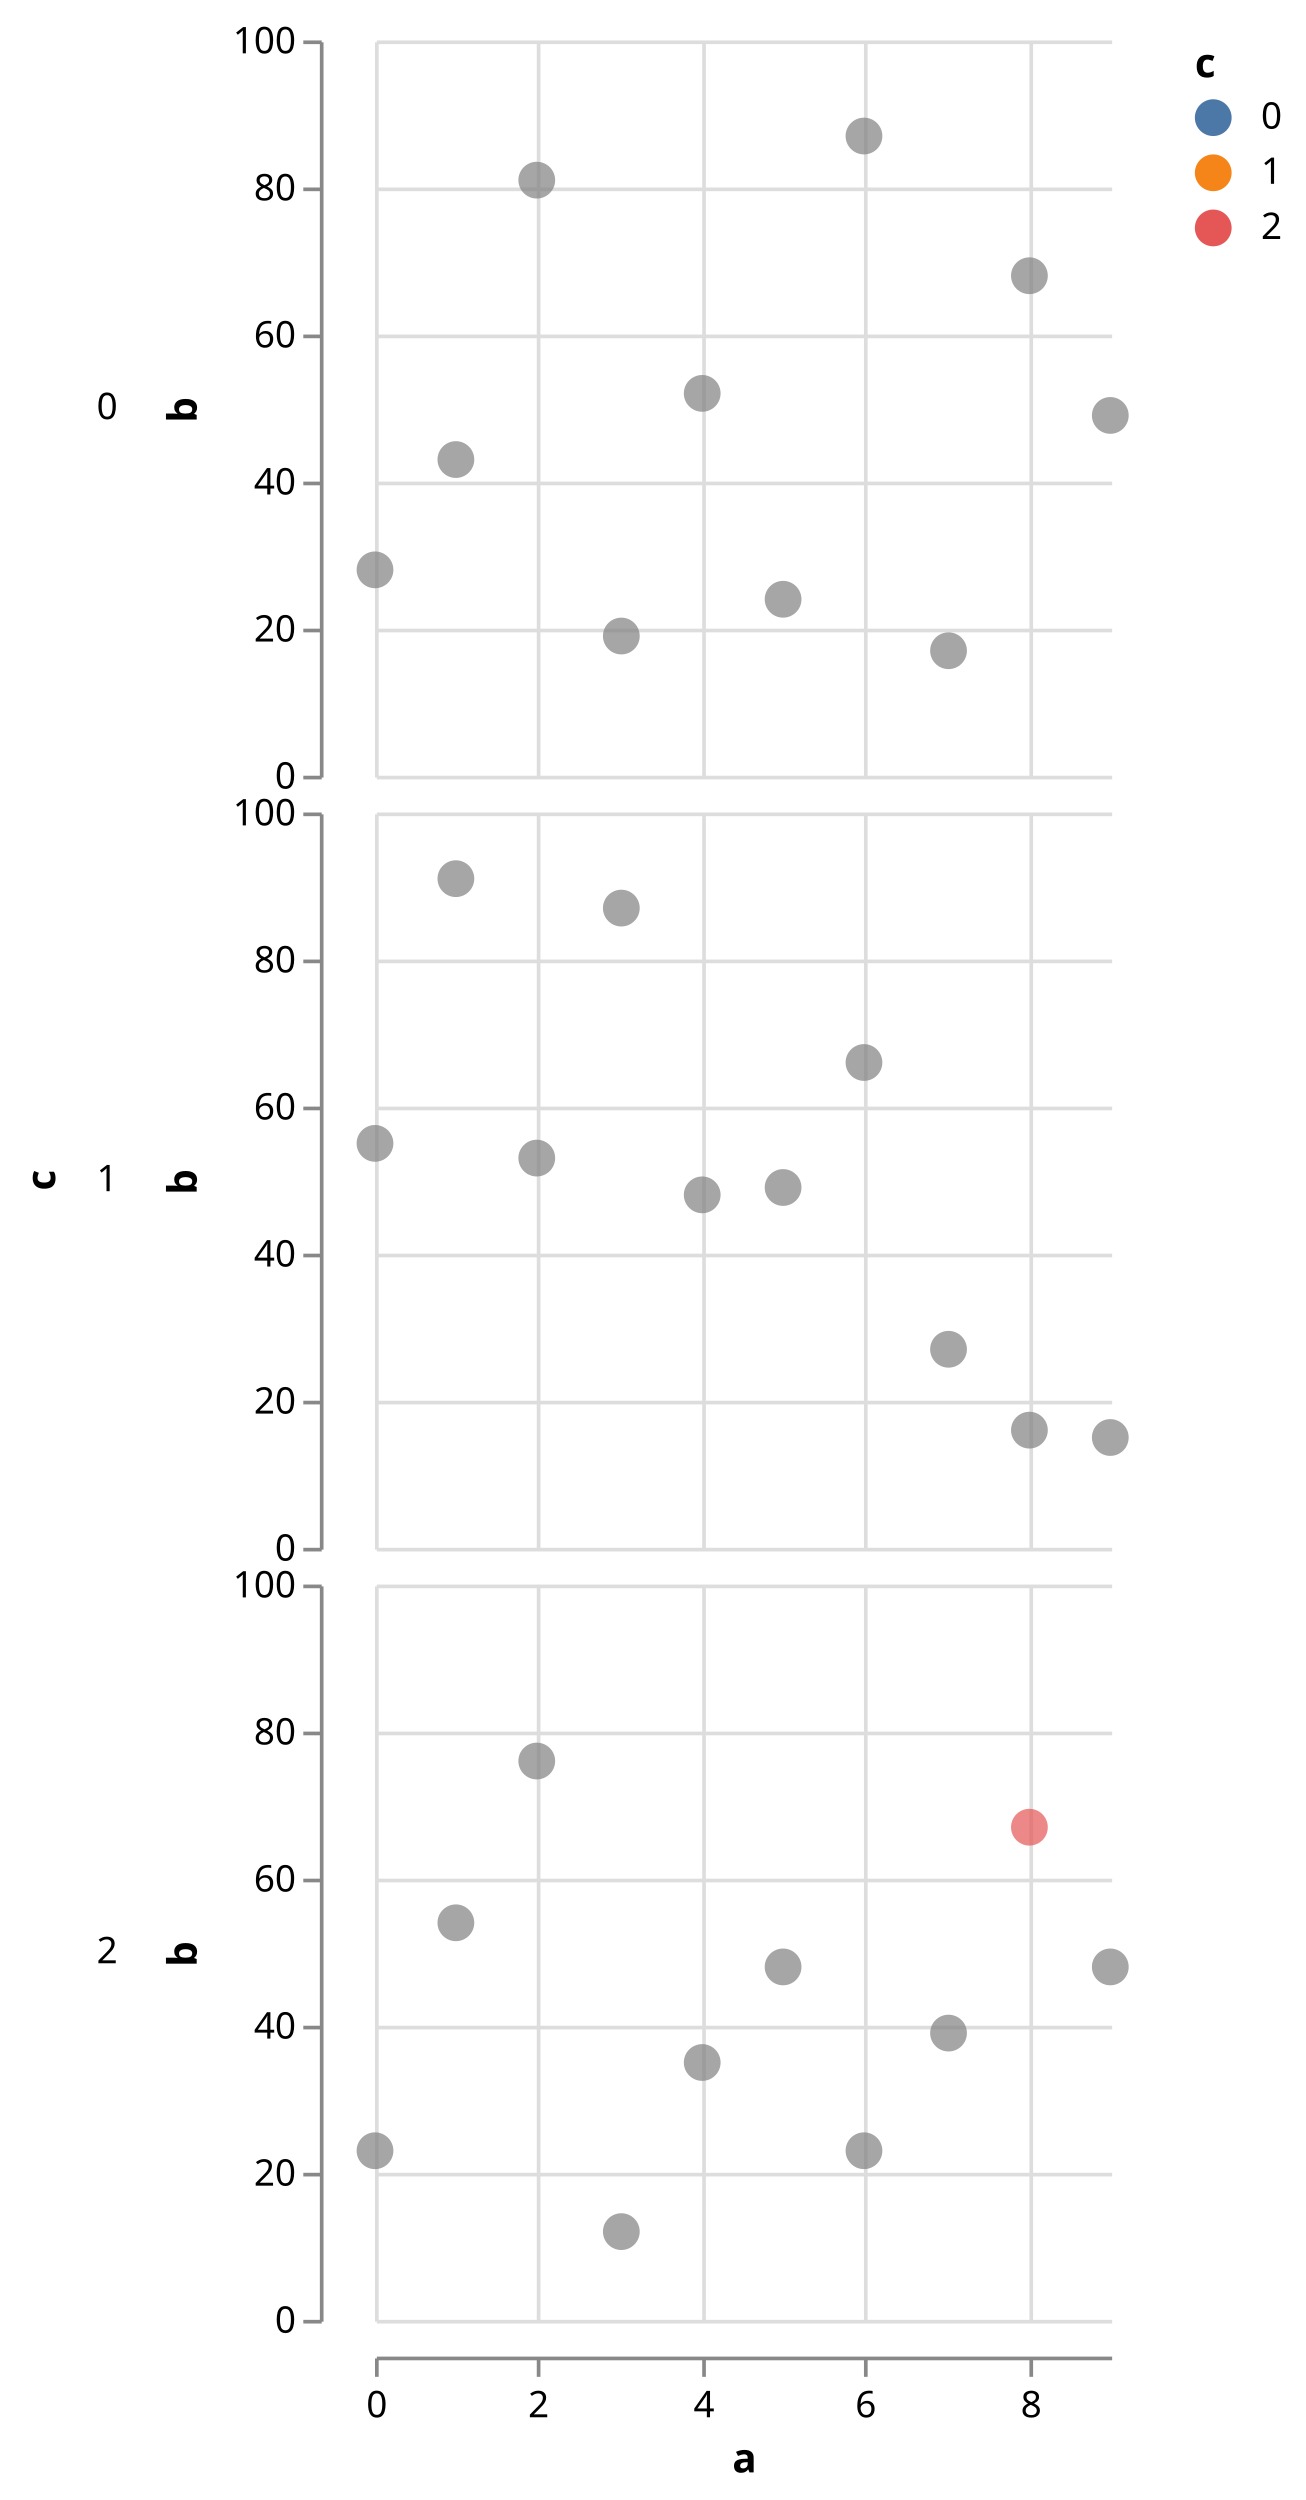
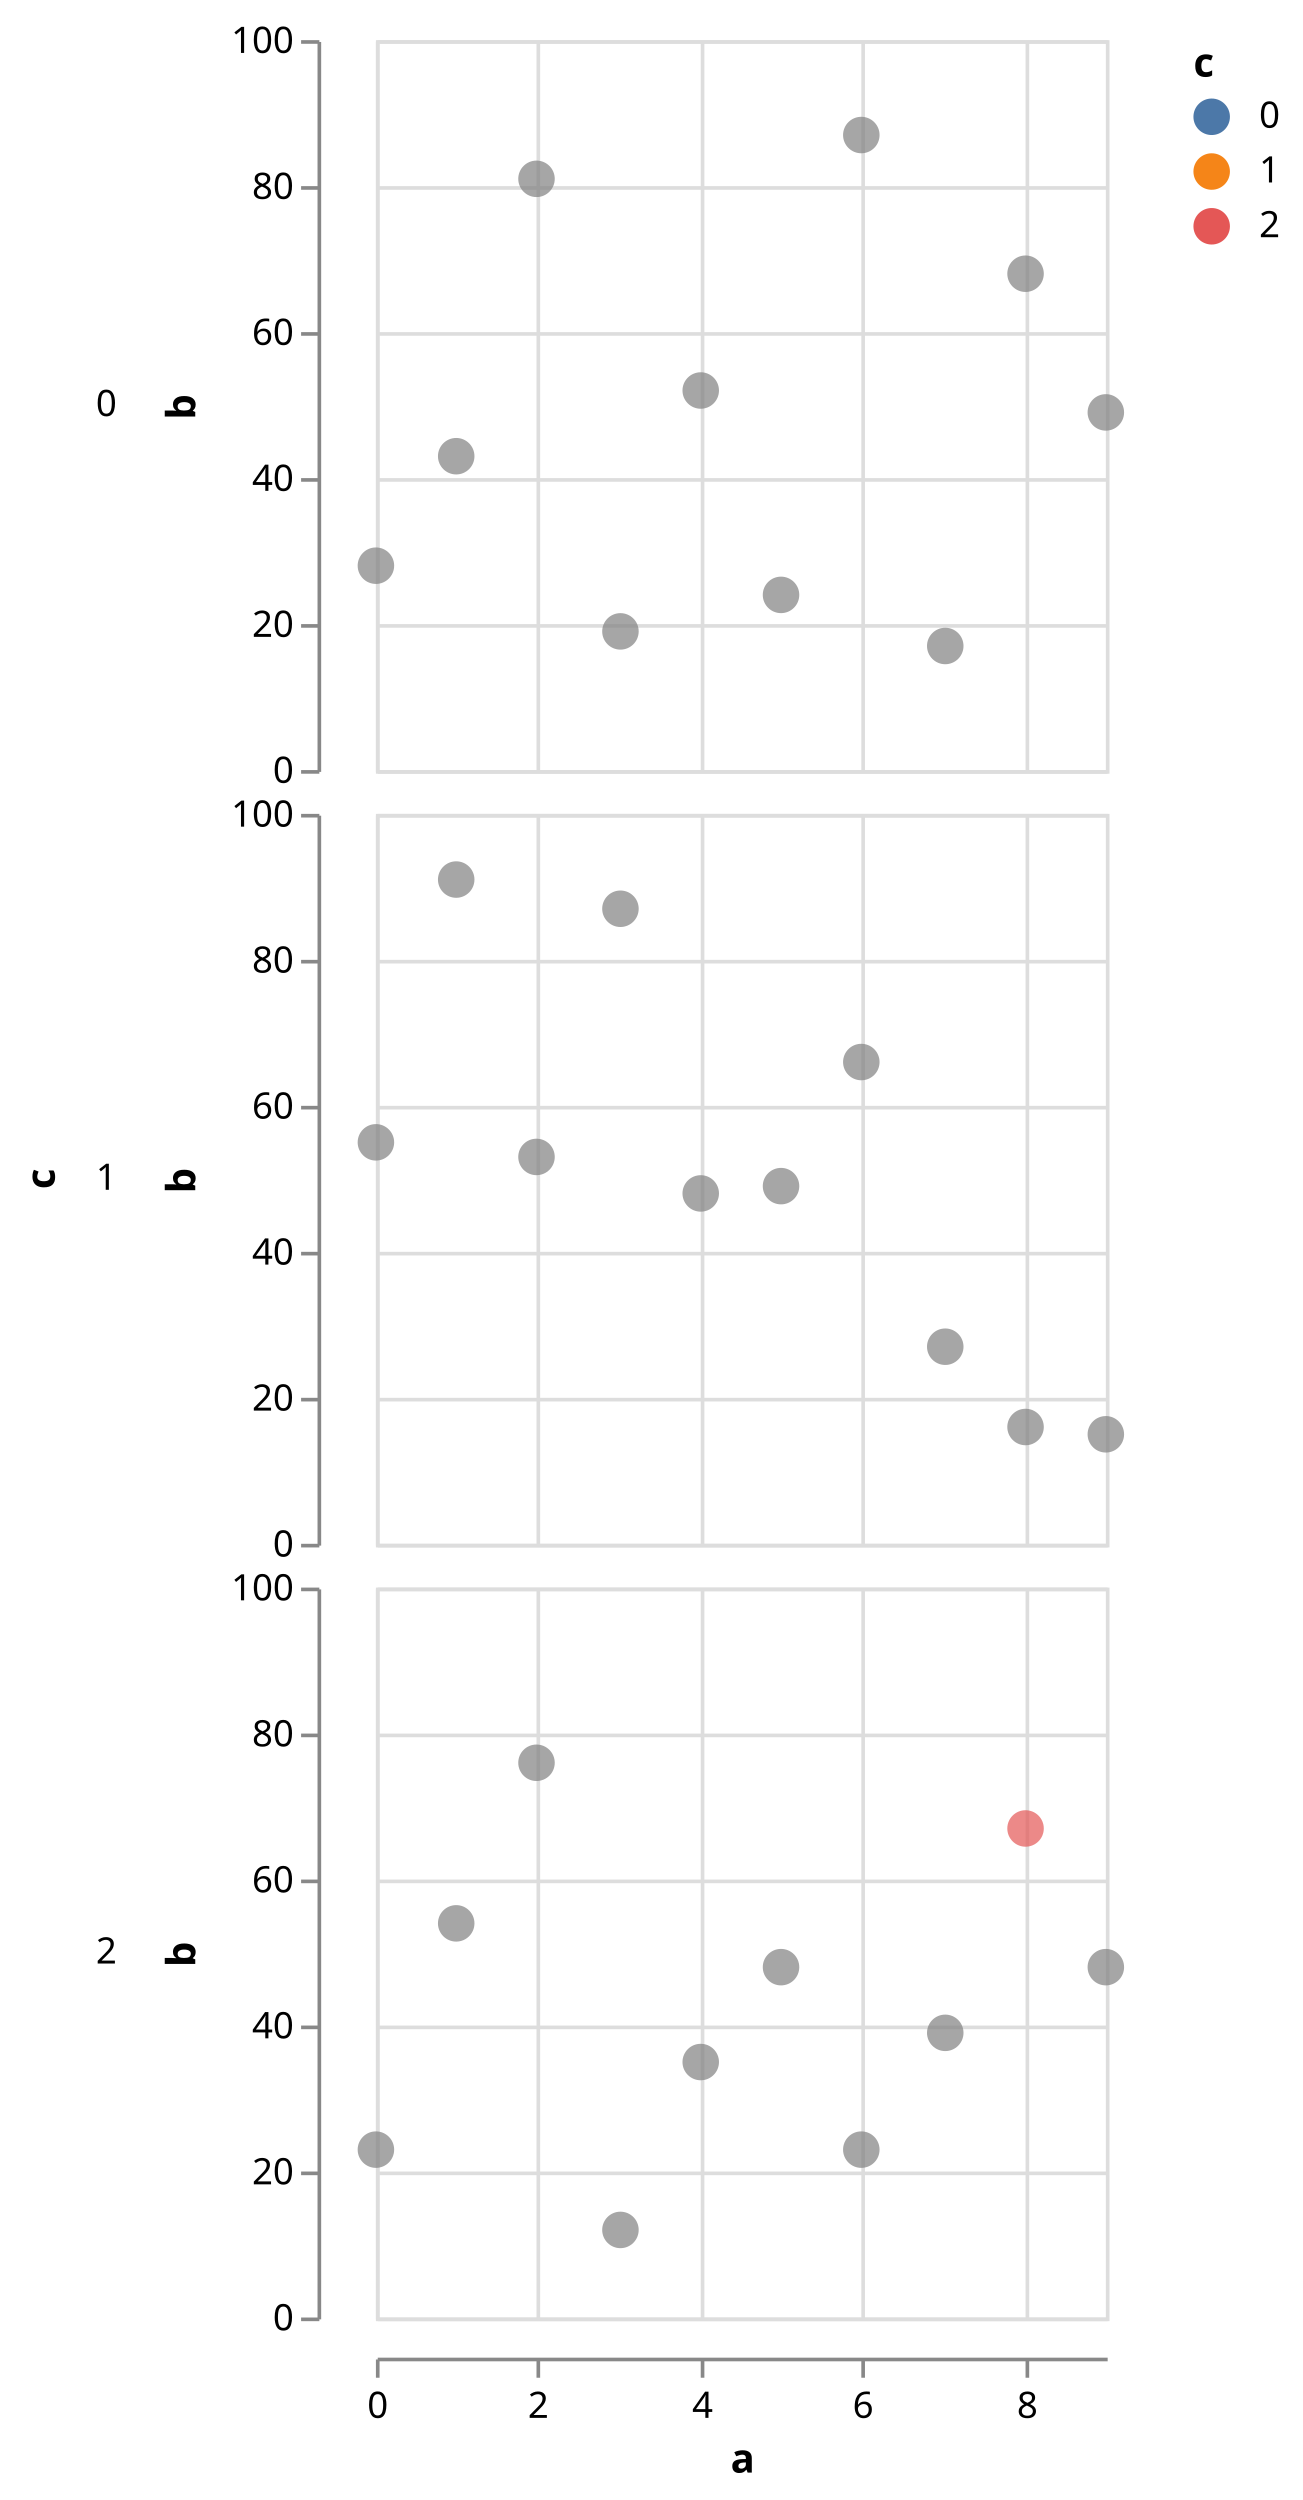
- <svg xmlns="http://www.w3.org/2000/svg" class="marks" width="355" height="680" viewBox="0 0 355 680" version="1.1">
-   <g transform="translate(102,11)">
+ <svg xmlns="http://www.w3.org/2000/svg" class="marks" width="357" height="685" viewBox="0 0 357 685" version="1.1">
+   <g transform="translate(103,11)">
    <g class="mark-group role-frame root">
      <g transform="translate(0,0)">
        <path class="background" d="M0,0h0v0h0Z" style="fill: none;" />
        <g>
          <g class="mark-group role-row-title row_title">
-             <g transform="translate(-87,310)">
+             <g transform="translate(-88,312)">
              <path class="background" d="M0,0h0v0h0Z" style="fill: none;" />
              <g>
                <g class="mark-text role-row-title-text">
                  <text text-anchor="middle" transform="translate(0,0) rotate(270)" style="font: bold 11px sans-serif; fill: black;">c</text>
                </g>
              </g>
            </g>
          </g>
          <g class="mark-group role-row-header row_header">
-             <g transform="translate(-15,0)">
+             <g transform="translate(-16,0)">
              <path class="background" d="M0,0h0v200h0Z" style="fill: none;" />
              <g>
                <g class="mark-text role-title" style="pointer-events: none;">
                  <text text-anchor="end" transform="translate(-55,103)" style="font: normal 10px sans-serif; fill: #000; opacity: 1;">0</text>
                </g>
                <g class="mark-group role-axis">
                  <g transform="translate(0.5,0.5)">
                    <path class="background" d="M0,0h0v0h0Z" style="pointer-events: none; fill: none;" />
                    <g>
                      <g class="mark-rule role-axis-tick" style="pointer-events: none;">
                        <line transform="translate(0,200)" x2="-5" y2="0" style="fill: none; stroke: #888; stroke-width: 1; opacity: 1;" />
                        <line transform="translate(0,160)" x2="-5" y2="0" style="fill: none; stroke: #888; stroke-width: 1; opacity: 1;" />
                        <line transform="translate(0,120)" x2="-5" y2="0" style="fill: none; stroke: #888; stroke-width: 1; opacity: 1;" />
                        <line transform="translate(0,80)" x2="-5" y2="0" style="fill: none; stroke: #888; stroke-width: 1; opacity: 1;" />
                        <line transform="translate(0,40)" x2="-5" y2="0" style="fill: none; stroke: #888; stroke-width: 1; opacity: 1;" />
                        <line transform="translate(0,0)" x2="-5" y2="0" style="fill: none; stroke: #888; stroke-width: 1; opacity: 1;" />
                      </g>
                      <g class="mark-text role-axis-label" style="pointer-events: none;">
                        <text text-anchor="end" transform="translate(-7,203)" style="font: 10px sans-serif; fill: #000; opacity: 1;">0</text>
                        <text text-anchor="end" transform="translate(-7,163)" style="font: 10px sans-serif; fill: #000; opacity: 1;">20</text>
                        <text text-anchor="end" transform="translate(-7,123)" style="font: 10px sans-serif; fill: #000; opacity: 1;">40</text>
                        <text text-anchor="end" transform="translate(-7,83)" style="font: 10px sans-serif; fill: #000; opacity: 1;">60</text>
                        <text text-anchor="end" transform="translate(-7,43)" style="font: 10px sans-serif; fill: #000; opacity: 1;">80</text>
                        <text text-anchor="end" transform="translate(-7,3)" style="font: 10px sans-serif; fill: #000; opacity: 1;">100</text>
                      </g>
                      <g class="mark-rule role-axis-domain" style="pointer-events: none;">
                        <line transform="translate(0,200)" x2="0" y2="-200" style="fill: none; stroke: #888; stroke-width: 1; opacity: 1;" />
                      </g>
                      <g class="mark-text role-axis-title" style="pointer-events: none;">
                        <text text-anchor="middle" transform="translate(-32,100) rotate(-90) translate(0,-2)" style="font: bold 11px sans-serif; fill: #000; opacity: 1;">b</text>
                      </g>
                    </g>
                  </g>
                </g>
              </g>
            </g>
-             <g transform="translate(-15,210)">
+             <g transform="translate(-16,212)">
              <path class="background" d="M0,0h0v200h0Z" style="fill: none;" />
              <g>
                <g class="mark-text role-title" style="pointer-events: none;">
                  <text text-anchor="end" transform="translate(-55,103)" style="font: normal 10px sans-serif; fill: #000; opacity: 1;">1</text>
                </g>
                <g class="mark-group role-axis">
                  <g transform="translate(0.5,0.5)">
                    <path class="background" d="M0,0h0v0h0Z" style="pointer-events: none; fill: none;" />
                    <g>
                      <g class="mark-rule role-axis-tick" style="pointer-events: none;">
                        <line transform="translate(0,200)" x2="-5" y2="0" style="fill: none; stroke: #888; stroke-width: 1; opacity: 1;" />
                        <line transform="translate(0,160)" x2="-5" y2="0" style="fill: none; stroke: #888; stroke-width: 1; opacity: 1;" />
                        <line transform="translate(0,120)" x2="-5" y2="0" style="fill: none; stroke: #888; stroke-width: 1; opacity: 1;" />
                        <line transform="translate(0,80)" x2="-5" y2="0" style="fill: none; stroke: #888; stroke-width: 1; opacity: 1;" />
                        <line transform="translate(0,40)" x2="-5" y2="0" style="fill: none; stroke: #888; stroke-width: 1; opacity: 1;" />
                        <line transform="translate(0,0)" x2="-5" y2="0" style="fill: none; stroke: #888; stroke-width: 1; opacity: 1;" />
                      </g>
                      <g class="mark-text role-axis-label" style="pointer-events: none;">
                        <text text-anchor="end" transform="translate(-7,203)" style="font: 10px sans-serif; fill: #000; opacity: 1;">0</text>
                        <text text-anchor="end" transform="translate(-7,163)" style="font: 10px sans-serif; fill: #000; opacity: 1;">20</text>
                        <text text-anchor="end" transform="translate(-7,123)" style="font: 10px sans-serif; fill: #000; opacity: 1;">40</text>
                        <text text-anchor="end" transform="translate(-7,83)" style="font: 10px sans-serif; fill: #000; opacity: 1;">60</text>
                        <text text-anchor="end" transform="translate(-7,43)" style="font: 10px sans-serif; fill: #000; opacity: 1;">80</text>
                        <text text-anchor="end" transform="translate(-7,3)" style="font: 10px sans-serif; fill: #000; opacity: 1;">100</text>
                      </g>
                      <g class="mark-rule role-axis-domain" style="pointer-events: none;">
                        <line transform="translate(0,200)" x2="0" y2="-200" style="fill: none; stroke: #888; stroke-width: 1; opacity: 1;" />
                      </g>
                      <g class="mark-text role-axis-title" style="pointer-events: none;">
                        <text text-anchor="middle" transform="translate(-32,100) rotate(-90) translate(0,-2)" style="font: bold 11px sans-serif; fill: #000; opacity: 1;">b</text>
                      </g>
                    </g>
                  </g>
                </g>
              </g>
            </g>
-             <g transform="translate(-15,420)">
+             <g transform="translate(-16,424)">
              <path class="background" d="M0,0h0v200h0Z" style="fill: none;" />
              <g>
                <g class="mark-text role-title" style="pointer-events: none;">
                  <text text-anchor="end" transform="translate(-55,103)" style="font: normal 10px sans-serif; fill: #000; opacity: 1;">2</text>
                </g>
                <g class="mark-group role-axis">
                  <g transform="translate(0.5,0.5)">
                    <path class="background" d="M0,0h0v0h0Z" style="pointer-events: none; fill: none;" />
                    <g>
                      <g class="mark-rule role-axis-tick" style="pointer-events: none;">
                        <line transform="translate(0,200)" x2="-5" y2="0" style="fill: none; stroke: #888; stroke-width: 1; opacity: 1;" />
                        <line transform="translate(0,160)" x2="-5" y2="0" style="fill: none; stroke: #888; stroke-width: 1; opacity: 1;" />
                        <line transform="translate(0,120)" x2="-5" y2="0" style="fill: none; stroke: #888; stroke-width: 1; opacity: 1;" />
                        <line transform="translate(0,80)" x2="-5" y2="0" style="fill: none; stroke: #888; stroke-width: 1; opacity: 1;" />
                        <line transform="translate(0,40)" x2="-5" y2="0" style="fill: none; stroke: #888; stroke-width: 1; opacity: 1;" />
                        <line transform="translate(0,0)" x2="-5" y2="0" style="fill: none; stroke: #888; stroke-width: 1; opacity: 1;" />
                      </g>
                      <g class="mark-text role-axis-label" style="pointer-events: none;">
                        <text text-anchor="end" transform="translate(-7,203)" style="font: 10px sans-serif; fill: #000; opacity: 1;">0</text>
                        <text text-anchor="end" transform="translate(-7,163)" style="font: 10px sans-serif; fill: #000; opacity: 1;">20</text>
                        <text text-anchor="end" transform="translate(-7,123)" style="font: 10px sans-serif; fill: #000; opacity: 1;">40</text>
                        <text text-anchor="end" transform="translate(-7,83)" style="font: 10px sans-serif; fill: #000; opacity: 1;">60</text>
                        <text text-anchor="end" transform="translate(-7,43)" style="font: 10px sans-serif; fill: #000; opacity: 1;">80</text>
                        <text text-anchor="end" transform="translate(-7,3)" style="font: 10px sans-serif; fill: #000; opacity: 1;">100</text>
                      </g>
                      <g class="mark-rule role-axis-domain" style="pointer-events: none;">
                        <line transform="translate(0,200)" x2="0" y2="-200" style="fill: none; stroke: #888; stroke-width: 1; opacity: 1;" />
                      </g>
                      <g class="mark-text role-axis-title" style="pointer-events: none;">
                        <text text-anchor="middle" transform="translate(-32,100) rotate(-90) translate(0,-2)" style="font: bold 11px sans-serif; fill: #000; opacity: 1;">b</text>
                      </g>
                    </g>
                  </g>
                </g>
              </g>
            </g>
          </g>
          <g class="mark-group role-column-footer column_footer">
-             <g transform="translate(0,630)">
+             <g transform="translate(0,635)">
              <path class="background" d="M0,0h200v0h-200Z" style="fill: none;" />
              <g>
                <g class="mark-group role-axis">
                  <g transform="translate(0.5,0.5)">
                    <path class="background" d="M0,0h0v0h0Z" style="pointer-events: none; fill: none;" />
                    <g>
                      <g class="mark-rule role-axis-tick" style="pointer-events: none;">
                        <line transform="translate(0,0)" x2="0" y2="5" style="fill: none; stroke: #888; stroke-width: 1; opacity: 1;" />
                        <line transform="translate(44,0)" x2="0" y2="5" style="fill: none; stroke: #888; stroke-width: 1; opacity: 1;" />
                        <line transform="translate(89,0)" x2="0" y2="5" style="fill: none; stroke: #888; stroke-width: 1; opacity: 1;" />
                        <line transform="translate(133,0)" x2="0" y2="5" style="fill: none; stroke: #888; stroke-width: 1; opacity: 1;" />
                        <line transform="translate(178,0)" x2="0" y2="5" style="fill: none; stroke: #888; stroke-width: 1; opacity: 1;" />
                      </g>
                      <g class="mark-text role-axis-label" style="pointer-events: none;">
                        <text text-anchor="middle" transform="translate(0,16)" style="font: 10px sans-serif; fill: #000; opacity: 1;">0</text>
                        <text text-anchor="middle" transform="translate(44,16)" style="font: 10px sans-serif; fill: #000; opacity: 1;">2</text>
                        <text text-anchor="middle" transform="translate(89,16)" style="font: 10px sans-serif; fill: #000; opacity: 1;">4</text>
                        <text text-anchor="middle" transform="translate(133,16)" style="font: 10px sans-serif; fill: #000; opacity: 1;">6</text>
                        <text text-anchor="middle" transform="translate(178,16)" style="font: 10px sans-serif; fill: #000; opacity: 1;">8</text>
                      </g>
                      <g class="mark-rule role-axis-domain" style="pointer-events: none;">
                        <line transform="translate(0,0)" x2="200" y2="0" style="fill: none; stroke: #888; stroke-width: 1; opacity: 1;" />
                      </g>
                      <g class="mark-text role-axis-title" style="pointer-events: none;">
                        <text text-anchor="middle" transform="translate(100,31)" style="font: bold 11px sans-serif; fill: #000; opacity: 1;">a</text>
                      </g>
                    </g>
                  </g>
                </g>
              </g>
            </g>
          </g>
          <g class="mark-group role-scope cell">
            <g transform="translate(0,0)">
-               <path class="background" d="M0,0h200v200h-200Z" style="fill: none;" />
+               <path class="background" d="M0.5,0.5h200v200h-200Z" style="fill: transparent; stroke: #ddd;" />
              <g>
                <g class="mark-group role-axis">
                  <g transform="translate(0.5,200.5)">
                    <path class="background" d="M0,0h0v0h0Z" style="pointer-events: none; fill: none;" />
                    <g>
                      <g class="mark-rule role-axis-grid" style="pointer-events: none;">
                        <line transform="translate(0,-200)" x2="0" y2="200" style="fill: none; stroke: #ddd; stroke-width: 1; stroke-dasharray: ; opacity: 1;" />
                        <line transform="translate(44,-200)" x2="0" y2="200" style="fill: none; stroke: #ddd; stroke-width: 1; stroke-dasharray: ; opacity: 1;" />
                        <line transform="translate(89,-200)" x2="0" y2="200" style="fill: none; stroke: #ddd; stroke-width: 1; stroke-dasharray: ; opacity: 1;" />
                        <line transform="translate(133,-200)" x2="0" y2="200" style="fill: none; stroke: #ddd; stroke-width: 1; stroke-dasharray: ; opacity: 1;" />
                        <line transform="translate(178,-200)" x2="0" y2="200" style="fill: none; stroke: #ddd; stroke-width: 1; stroke-dasharray: ; opacity: 1;" />
                      </g>
                    </g>
                  </g>
                </g>
                <g class="mark-group role-axis">
                  <g transform="translate(0.5,0.5)">
                    <path class="background" d="M0,0h0v0h0Z" style="pointer-events: none; fill: none;" />
                    <g>
                      <g class="mark-rule role-axis-grid" style="pointer-events: none;">
                        <line transform="translate(0,200)" x2="200" y2="0" style="fill: none; stroke: #ddd; stroke-width: 1; stroke-dasharray: ; opacity: 1;" />
                        <line transform="translate(0,160)" x2="200" y2="0" style="fill: none; stroke: #ddd; stroke-width: 1; stroke-dasharray: ; opacity: 1;" />
                        <line transform="translate(0,120)" x2="200" y2="0" style="fill: none; stroke: #ddd; stroke-width: 1; stroke-dasharray: ; opacity: 1;" />
                        <line transform="translate(0,80)" x2="200" y2="0" style="fill: none; stroke: #ddd; stroke-width: 1; stroke-dasharray: ; opacity: 1;" />
                        <line transform="translate(0,40)" x2="200" y2="0" style="fill: none; stroke: #ddd; stroke-width: 1; stroke-dasharray: ; opacity: 1;" />
                        <line transform="translate(0,0)" x2="200" y2="0" style="fill: none; stroke: #ddd; stroke-width: 1; stroke-dasharray: ; opacity: 1;" />
                      </g>
                    </g>
                  </g>
                </g>
                <g class="mark-symbol role-mark child_marks">
                  <path transform="translate(0,144)" d="M5,0A5,5,0,1,1,-5,0A5,5,0,1,1,5,0" style="fill: grey; stroke-width: 2; opacity: 0.7;" />
                  <path transform="translate(22,114)" d="M5,0A5,5,0,1,1,-5,0A5,5,0,1,1,5,0" style="fill: grey; stroke-width: 2; opacity: 0.7;" />
                  <path transform="translate(44,38)" d="M5,0A5,5,0,1,1,-5,0A5,5,0,1,1,5,0" style="fill: grey; stroke-width: 2; opacity: 0.7;" />
                  <path transform="translate(67,162)" d="M5,0A5,5,0,1,1,-5,0A5,5,0,1,1,5,0" style="fill: grey; stroke-width: 2; opacity: 0.7;" />
                  <path transform="translate(89,96)" d="M5,0A5,5,0,1,1,-5,0A5,5,0,1,1,5,0" style="fill: grey; stroke-width: 2; opacity: 0.7;" />
                  <path transform="translate(111,152)" d="M5,0A5,5,0,1,1,-5,0A5,5,0,1,1,5,0" style="fill: grey; stroke-width: 2; opacity: 0.7;" />
                  <path transform="translate(133,26)" d="M5,0A5,5,0,1,1,-5,0A5,5,0,1,1,5,0" style="fill: grey; stroke-width: 2; opacity: 0.7;" />
                  <path transform="translate(156,166)" d="M5,0A5,5,0,1,1,-5,0A5,5,0,1,1,5,0" style="fill: grey; stroke-width: 2; opacity: 0.7;" />
                  <path transform="translate(178,64)" d="M5,0A5,5,0,1,1,-5,0A5,5,0,1,1,5,0" style="fill: grey; stroke-width: 2; opacity: 0.7;" />
                  <path transform="translate(200,102)" d="M5,0A5,5,0,1,1,-5,0A5,5,0,1,1,5,0" style="fill: grey; stroke-width: 2; opacity: 0.7;" />
                </g>
              </g>
            </g>
-             <g transform="translate(0,210)">
-               <path class="background" d="M0,0h200v200h-200Z" style="fill: none;" />
+             <g transform="translate(0,212)">
+               <path class="background" d="M0.5,0.5h200v200h-200Z" style="fill: transparent; stroke: #ddd;" />
              <g>
                <g class="mark-group role-axis">
                  <g transform="translate(0.5,200.5)">
                    <path class="background" d="M0,0h0v0h0Z" style="pointer-events: none; fill: none;" />
                    <g>
                      <g class="mark-rule role-axis-grid" style="pointer-events: none;">
                        <line transform="translate(0,-200)" x2="0" y2="200" style="fill: none; stroke: #ddd; stroke-width: 1; stroke-dasharray: ; opacity: 1;" />
                        <line transform="translate(44,-200)" x2="0" y2="200" style="fill: none; stroke: #ddd; stroke-width: 1; stroke-dasharray: ; opacity: 1;" />
                        <line transform="translate(89,-200)" x2="0" y2="200" style="fill: none; stroke: #ddd; stroke-width: 1; stroke-dasharray: ; opacity: 1;" />
                        <line transform="translate(133,-200)" x2="0" y2="200" style="fill: none; stroke: #ddd; stroke-width: 1; stroke-dasharray: ; opacity: 1;" />
                        <line transform="translate(178,-200)" x2="0" y2="200" style="fill: none; stroke: #ddd; stroke-width: 1; stroke-dasharray: ; opacity: 1;" />
                      </g>
                    </g>
                  </g>
                </g>
                <g class="mark-group role-axis">
                  <g transform="translate(0.5,0.5)">
                    <path class="background" d="M0,0h0v0h0Z" style="pointer-events: none; fill: none;" />
                    <g>
                      <g class="mark-rule role-axis-grid" style="pointer-events: none;">
                        <line transform="translate(0,200)" x2="200" y2="0" style="fill: none; stroke: #ddd; stroke-width: 1; stroke-dasharray: ; opacity: 1;" />
                        <line transform="translate(0,160)" x2="200" y2="0" style="fill: none; stroke: #ddd; stroke-width: 1; stroke-dasharray: ; opacity: 1;" />
                        <line transform="translate(0,120)" x2="200" y2="0" style="fill: none; stroke: #ddd; stroke-width: 1; stroke-dasharray: ; opacity: 1;" />
                        <line transform="translate(0,80)" x2="200" y2="0" style="fill: none; stroke: #ddd; stroke-width: 1; stroke-dasharray: ; opacity: 1;" />
                        <line transform="translate(0,40)" x2="200" y2="0" style="fill: none; stroke: #ddd; stroke-width: 1; stroke-dasharray: ; opacity: 1;" />
                        <line transform="translate(0,0)" x2="200" y2="0" style="fill: none; stroke: #ddd; stroke-width: 1; stroke-dasharray: ; opacity: 1;" />
                      </g>
                    </g>
                  </g>
                </g>
                <g class="mark-symbol role-mark child_marks">
                  <path transform="translate(0,90)" d="M5,0A5,5,0,1,1,-5,0A5,5,0,1,1,5,0" style="fill: grey; stroke-width: 2; opacity: 0.7;" />
                  <path transform="translate(22,18)" d="M5,0A5,5,0,1,1,-5,0A5,5,0,1,1,5,0" style="fill: grey; stroke-width: 2; opacity: 0.7;" />
                  <path transform="translate(44,94)" d="M5,0A5,5,0,1,1,-5,0A5,5,0,1,1,5,0" style="fill: grey; stroke-width: 2; opacity: 0.7;" />
                  <path transform="translate(67,26)" d="M5,0A5,5,0,1,1,-5,0A5,5,0,1,1,5,0" style="fill: grey; stroke-width: 2; opacity: 0.7;" />
                  <path transform="translate(89,104)" d="M5,0A5,5,0,1,1,-5,0A5,5,0,1,1,5,0" style="fill: grey; stroke-width: 2; opacity: 0.7;" />
                  <path transform="translate(111,102)" d="M5,0A5,5,0,1,1,-5,0A5,5,0,1,1,5,0" style="fill: grey; stroke-width: 2; opacity: 0.7;" />
                  <path transform="translate(133,68)" d="M5,0A5,5,0,1,1,-5,0A5,5,0,1,1,5,0" style="fill: grey; stroke-width: 2; opacity: 0.7;" />
                  <path transform="translate(156,146)" d="M5,0A5,5,0,1,1,-5,0A5,5,0,1,1,5,0" style="fill: grey; stroke-width: 2; opacity: 0.7;" />
                  <path transform="translate(178,168)" d="M5,0A5,5,0,1,1,-5,0A5,5,0,1,1,5,0" style="fill: grey; stroke-width: 2; opacity: 0.7;" />
                  <path transform="translate(200,170)" d="M5,0A5,5,0,1,1,-5,0A5,5,0,1,1,5,0" style="fill: grey; stroke-width: 2; opacity: 0.7;" />
                </g>
              </g>
            </g>
-             <g transform="translate(0,420)">
-               <path class="background" d="M0,0h200v200h-200Z" style="fill: none;" />
+             <g transform="translate(0,424)">
+               <path class="background" d="M0.5,0.5h200v200h-200Z" style="fill: transparent; stroke: #ddd;" />
              <g>
                <g class="mark-group role-axis">
                  <g transform="translate(0.5,200.5)">
                    <path class="background" d="M0,0h0v0h0Z" style="pointer-events: none; fill: none;" />
                    <g>
                      <g class="mark-rule role-axis-grid" style="pointer-events: none;">
                        <line transform="translate(0,-200)" x2="0" y2="200" style="fill: none; stroke: #ddd; stroke-width: 1; stroke-dasharray: ; opacity: 1;" />
                        <line transform="translate(44,-200)" x2="0" y2="200" style="fill: none; stroke: #ddd; stroke-width: 1; stroke-dasharray: ; opacity: 1;" />
                        <line transform="translate(89,-200)" x2="0" y2="200" style="fill: none; stroke: #ddd; stroke-width: 1; stroke-dasharray: ; opacity: 1;" />
                        <line transform="translate(133,-200)" x2="0" y2="200" style="fill: none; stroke: #ddd; stroke-width: 1; stroke-dasharray: ; opacity: 1;" />
                        <line transform="translate(178,-200)" x2="0" y2="200" style="fill: none; stroke: #ddd; stroke-width: 1; stroke-dasharray: ; opacity: 1;" />
                      </g>
                    </g>
                  </g>
                </g>
                <g class="mark-group role-axis">
                  <g transform="translate(0.5,0.5)">
                    <path class="background" d="M0,0h0v0h0Z" style="pointer-events: none; fill: none;" />
                    <g>
                      <g class="mark-rule role-axis-grid" style="pointer-events: none;">
                        <line transform="translate(0,200)" x2="200" y2="0" style="fill: none; stroke: #ddd; stroke-width: 1; stroke-dasharray: ; opacity: 1;" />
                        <line transform="translate(0,160)" x2="200" y2="0" style="fill: none; stroke: #ddd; stroke-width: 1; stroke-dasharray: ; opacity: 1;" />
                        <line transform="translate(0,120)" x2="200" y2="0" style="fill: none; stroke: #ddd; stroke-width: 1; stroke-dasharray: ; opacity: 1;" />
                        <line transform="translate(0,80)" x2="200" y2="0" style="fill: none; stroke: #ddd; stroke-width: 1; stroke-dasharray: ; opacity: 1;" />
                        <line transform="translate(0,40)" x2="200" y2="0" style="fill: none; stroke: #ddd; stroke-width: 1; stroke-dasharray: ; opacity: 1;" />
                        <line transform="translate(0,0)" x2="200" y2="0" style="fill: none; stroke: #ddd; stroke-width: 1; stroke-dasharray: ; opacity: 1;" />
                      </g>
                    </g>
                  </g>
                </g>
                <g class="mark-symbol role-mark child_marks">
                  <path transform="translate(0,154)" d="M5,0A5,5,0,1,1,-5,0A5,5,0,1,1,5,0" style="fill: grey; stroke-width: 2; opacity: 0.7;" />
                  <path transform="translate(22,92)" d="M5,0A5,5,0,1,1,-5,0A5,5,0,1,1,5,0" style="fill: grey; stroke-width: 2; opacity: 0.7;" />
                  <path transform="translate(44,48)" d="M5,0A5,5,0,1,1,-5,0A5,5,0,1,1,5,0" style="fill: grey; stroke-width: 2; opacity: 0.7;" />
                  <path transform="translate(67,176)" d="M5,0A5,5,0,1,1,-5,0A5,5,0,1,1,5,0" style="fill: grey; stroke-width: 2; opacity: 0.7;" />
                  <path transform="translate(89,130)" d="M5,0A5,5,0,1,1,-5,0A5,5,0,1,1,5,0" style="fill: grey; stroke-width: 2; opacity: 0.7;" />
                  <path transform="translate(111,104)" d="M5,0A5,5,0,1,1,-5,0A5,5,0,1,1,5,0" style="fill: grey; stroke-width: 2; opacity: 0.7;" />
                  <path transform="translate(133,154)" d="M5,0A5,5,0,1,1,-5,0A5,5,0,1,1,5,0" style="fill: grey; stroke-width: 2; opacity: 0.7;" />
                  <path transform="translate(156,122)" d="M5,0A5,5,0,1,1,-5,0A5,5,0,1,1,5,0" style="fill: grey; stroke-width: 2; opacity: 0.7;" />
                  <path transform="translate(178,66)" d="M5,0A5,5,0,1,1,-5,0A5,5,0,1,1,5,0" style="fill: #e45756; stroke-width: 2; opacity: 0.7;" />
                  <path transform="translate(200,104)" d="M5,0A5,5,0,1,1,-5,0A5,5,0,1,1,5,0" style="fill: grey; stroke-width: 2; opacity: 0.7;" />
                </g>
              </g>
            </g>
          </g>
          <g class="mark-group role-legend">
-             <g transform="translate(223,0)">
+             <g transform="translate(224,0)">
              <path class="background" d="M0,0h25v56h-25Z" style="pointer-events: none; fill: none;" />
              <g>
                <g class="mark-group role-legend-entry">
                  <g transform="translate(0,16)">
                    <path class="background" d="M0,0h0v0h0Z" style="pointer-events: none; fill: none;" />
                    <g>
                      <g class="mark-symbol role-legend-symbol" style="pointer-events: none;">
                        <path transform="translate(5,5)" d="M5,0A5,5,0,1,1,-5,0A5,5,0,1,1,5,0" style="fill: #4c78a8; stroke-width: 1.5; opacity: 1;" />
                        <path transform="translate(5,20)" d="M5,0A5,5,0,1,1,-5,0A5,5,0,1,1,5,0" style="fill: #f58518; stroke-width: 1.5; opacity: 1;" />
                        <path transform="translate(5,35)" d="M5,0A5,5,0,1,1,-5,0A5,5,0,1,1,5,0" style="fill: #e45756; stroke-width: 1.5; opacity: 1;" />
                      </g>
                      <g class="mark-text role-legend-label" style="pointer-events: none;">
                        <text text-anchor="start" transform="translate(18,8)" style="font: 10px sans-serif; fill: #000; opacity: 1;">0</text>
                        <text text-anchor="start" transform="translate(18,23)" style="font: 10px sans-serif; fill: #000; opacity: 1;">1</text>
                        <text text-anchor="start" transform="translate(18,38)" style="font: 10px sans-serif; fill: #000; opacity: 1;">2</text>
                      </g>
                    </g>
                  </g>
                </g>
                <g class="mark-text role-legend-title" style="pointer-events: none;">
                  <text text-anchor="start" transform="translate(0,10)" style="font: bold 11px sans-serif; fill: #000; opacity: 1;">c</text>
                </g>
              </g>
            </g>
          </g>
        </g>
      </g>
    </g>
  </g>
</svg>
